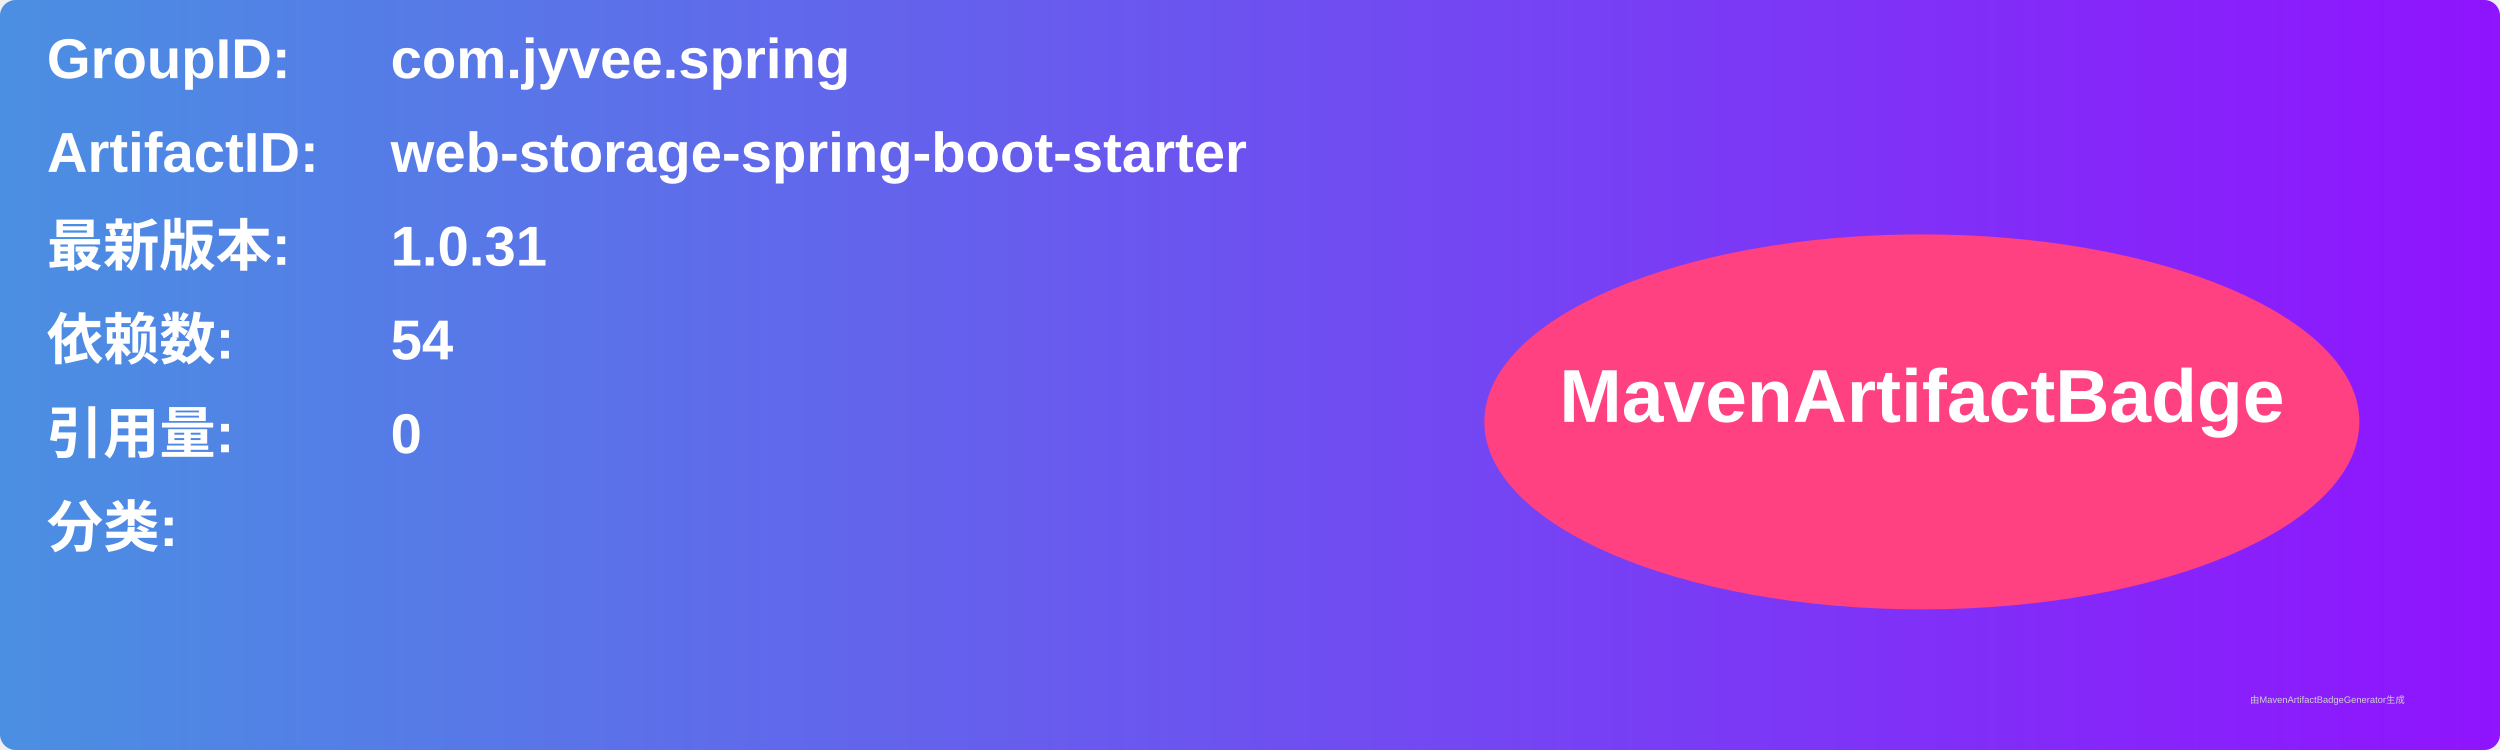
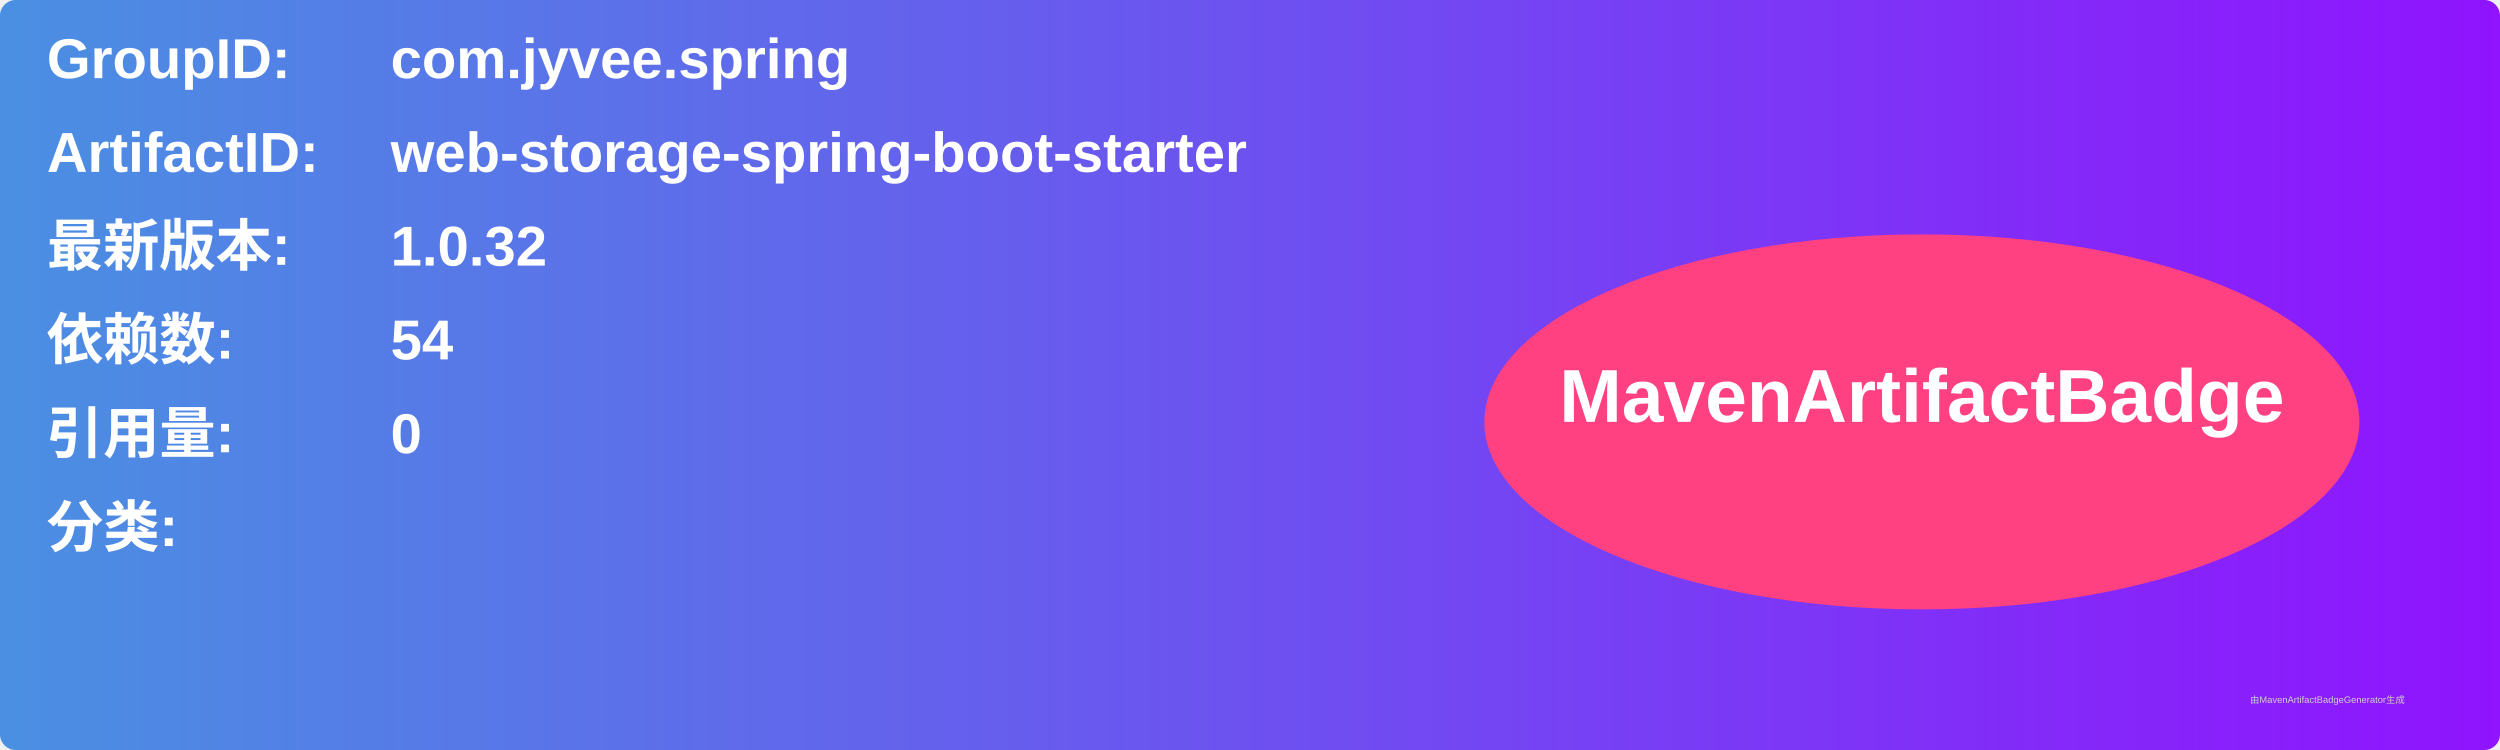
<svg xmlns="http://www.w3.org/2000/svg" width="800" height="240" viewBox="0 0 800 240">
  <linearGradient id="grad" x1="0%" y1="0%" x2="100%" y2="0%">
    <stop offset="0%" stop-color="#4a90e2" />
    <stop offset="100%" stop-color="#9013fe" />
  </linearGradient>
  <rect width="100%" height="100%" rx="5" ry="5" fill="url(#grad)" />
  <g transform="translate(15, 15)">
    <text x="0" y="10" font-family="Arial" font-size="18" fill="white" font-weight="bold" width="260">GroupID:</text>
    <text x="110" y="10" font-family="Arial" font-size="18" fill="white" font-weight="bold" width="460">com.jyvee.spring</text>
    <text x="0" y="40" font-family="Arial" font-size="18" fill="white" font-weight="bold" width="260">ArtifactID:</text>
    <text x="110" y="40" font-family="Arial" font-size="18" fill="white" font-weight="bold" width="460">web-storage-spring-boot-starter</text>
    <text x="0" y="70" font-family="Arial" font-size="18" fill="white" font-weight="bold">最新版本:</text>
    <text x="110" y="70" font-family="Arial" font-size="18" fill="white" font-weight="bold">
-       <tspan font-weight="bold">1.0.31</tspan>
+       <tspan font-weight="bold">1.0.32</tspan>
    </text>
    <text x="0" y="100" font-family="Arial" font-size="18" fill="white" font-weight="bold">依赖数: </text>
    <text x="110" y="100" font-family="Arial" font-size="18" fill="white">
      <tspan font-weight="bold">54</tspan>
    </text>
    <text x="0" y="130" font-family="Arial" font-size="18" fill="white" font-weight="bold">引用量: </text>
    <text x="110" y="130" font-family="Arial" font-size="18" fill="white">
      <tspan font-weight="bold">0</tspan>
    </text>
    <text x="0" y="160" font-family="Arial" font-size="18" fill="white" font-weight="bold">分类:</text>
    <text x="10" y="190" font-family="Arial" font-size="10" fill="white">
      <tspan font-weight="bold" />
    </text>
    <ellipse cx="600" cy="120" rx="140" ry="60" fill="#ff4081" />
    <text x="600" y="120" text-anchor="middle" font-family="Arial" font-size="24" fill="white" font-weight="bold">MavenArtifactBadge</text>
  </g>
  <text x="720" y="225" font-family="Arial" font-size="3" fill="#d0d0d0">由MavenArtifactBadgeGenerator生成</text>
</svg>
